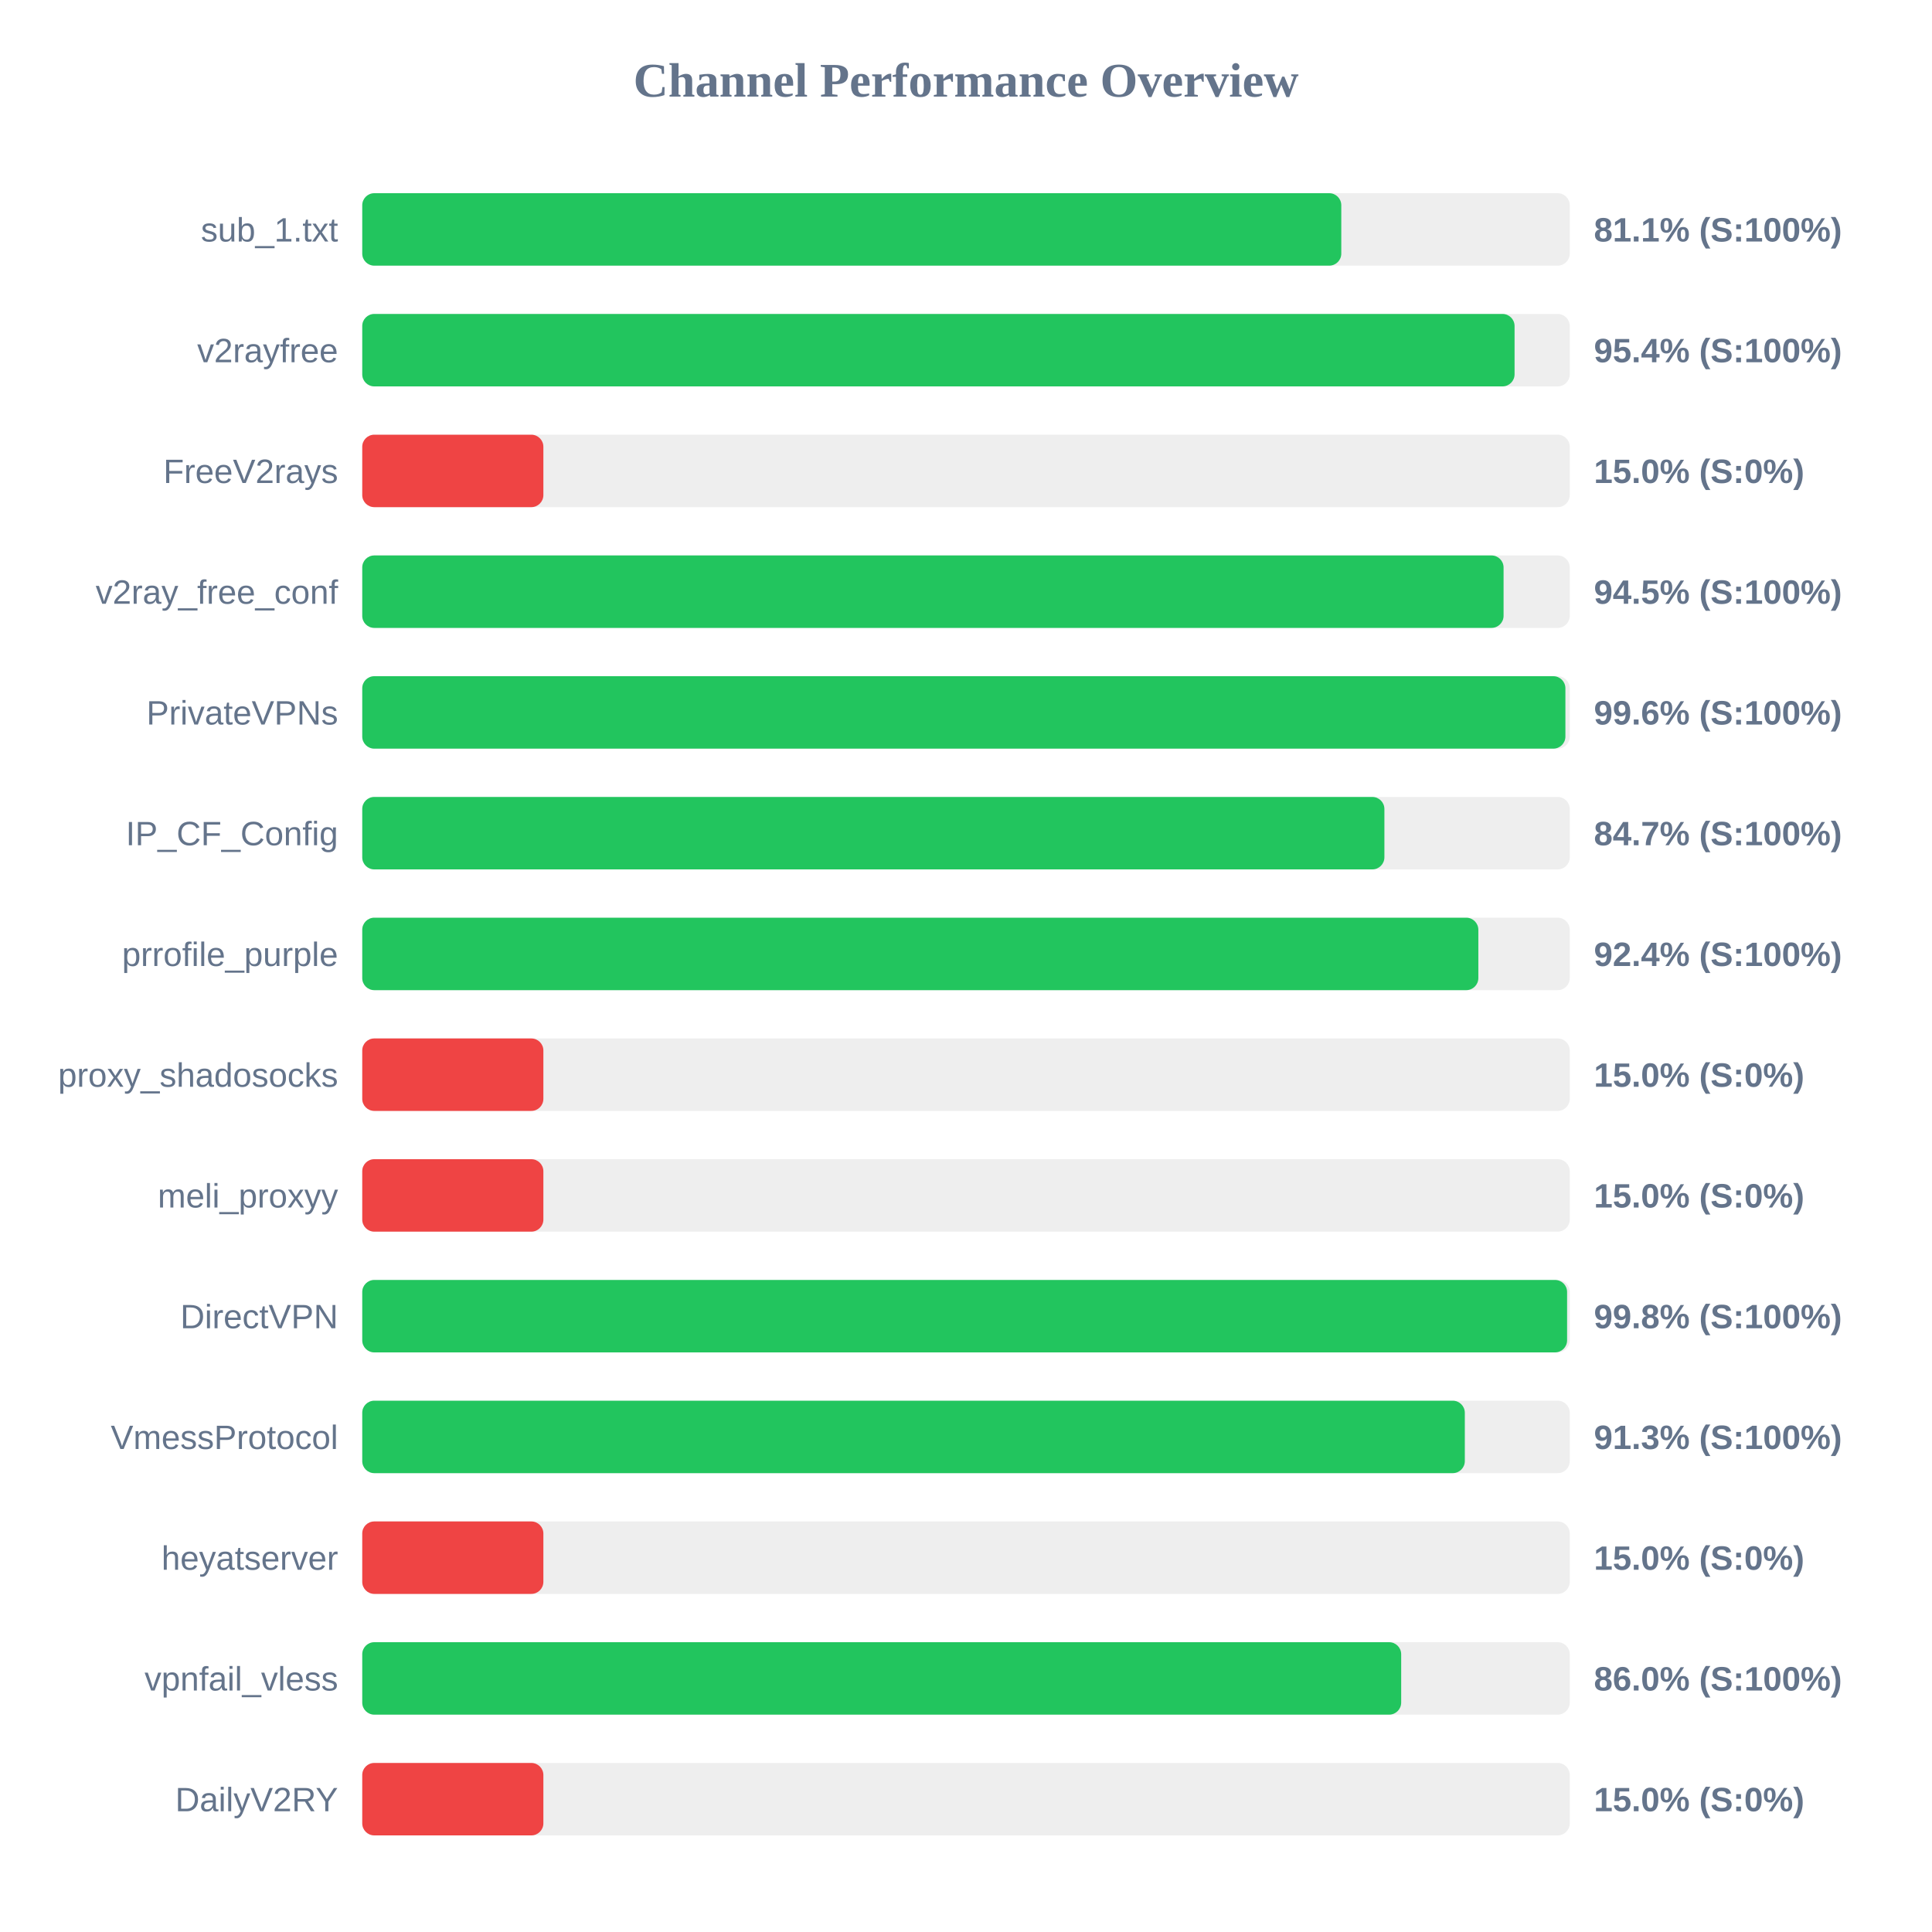
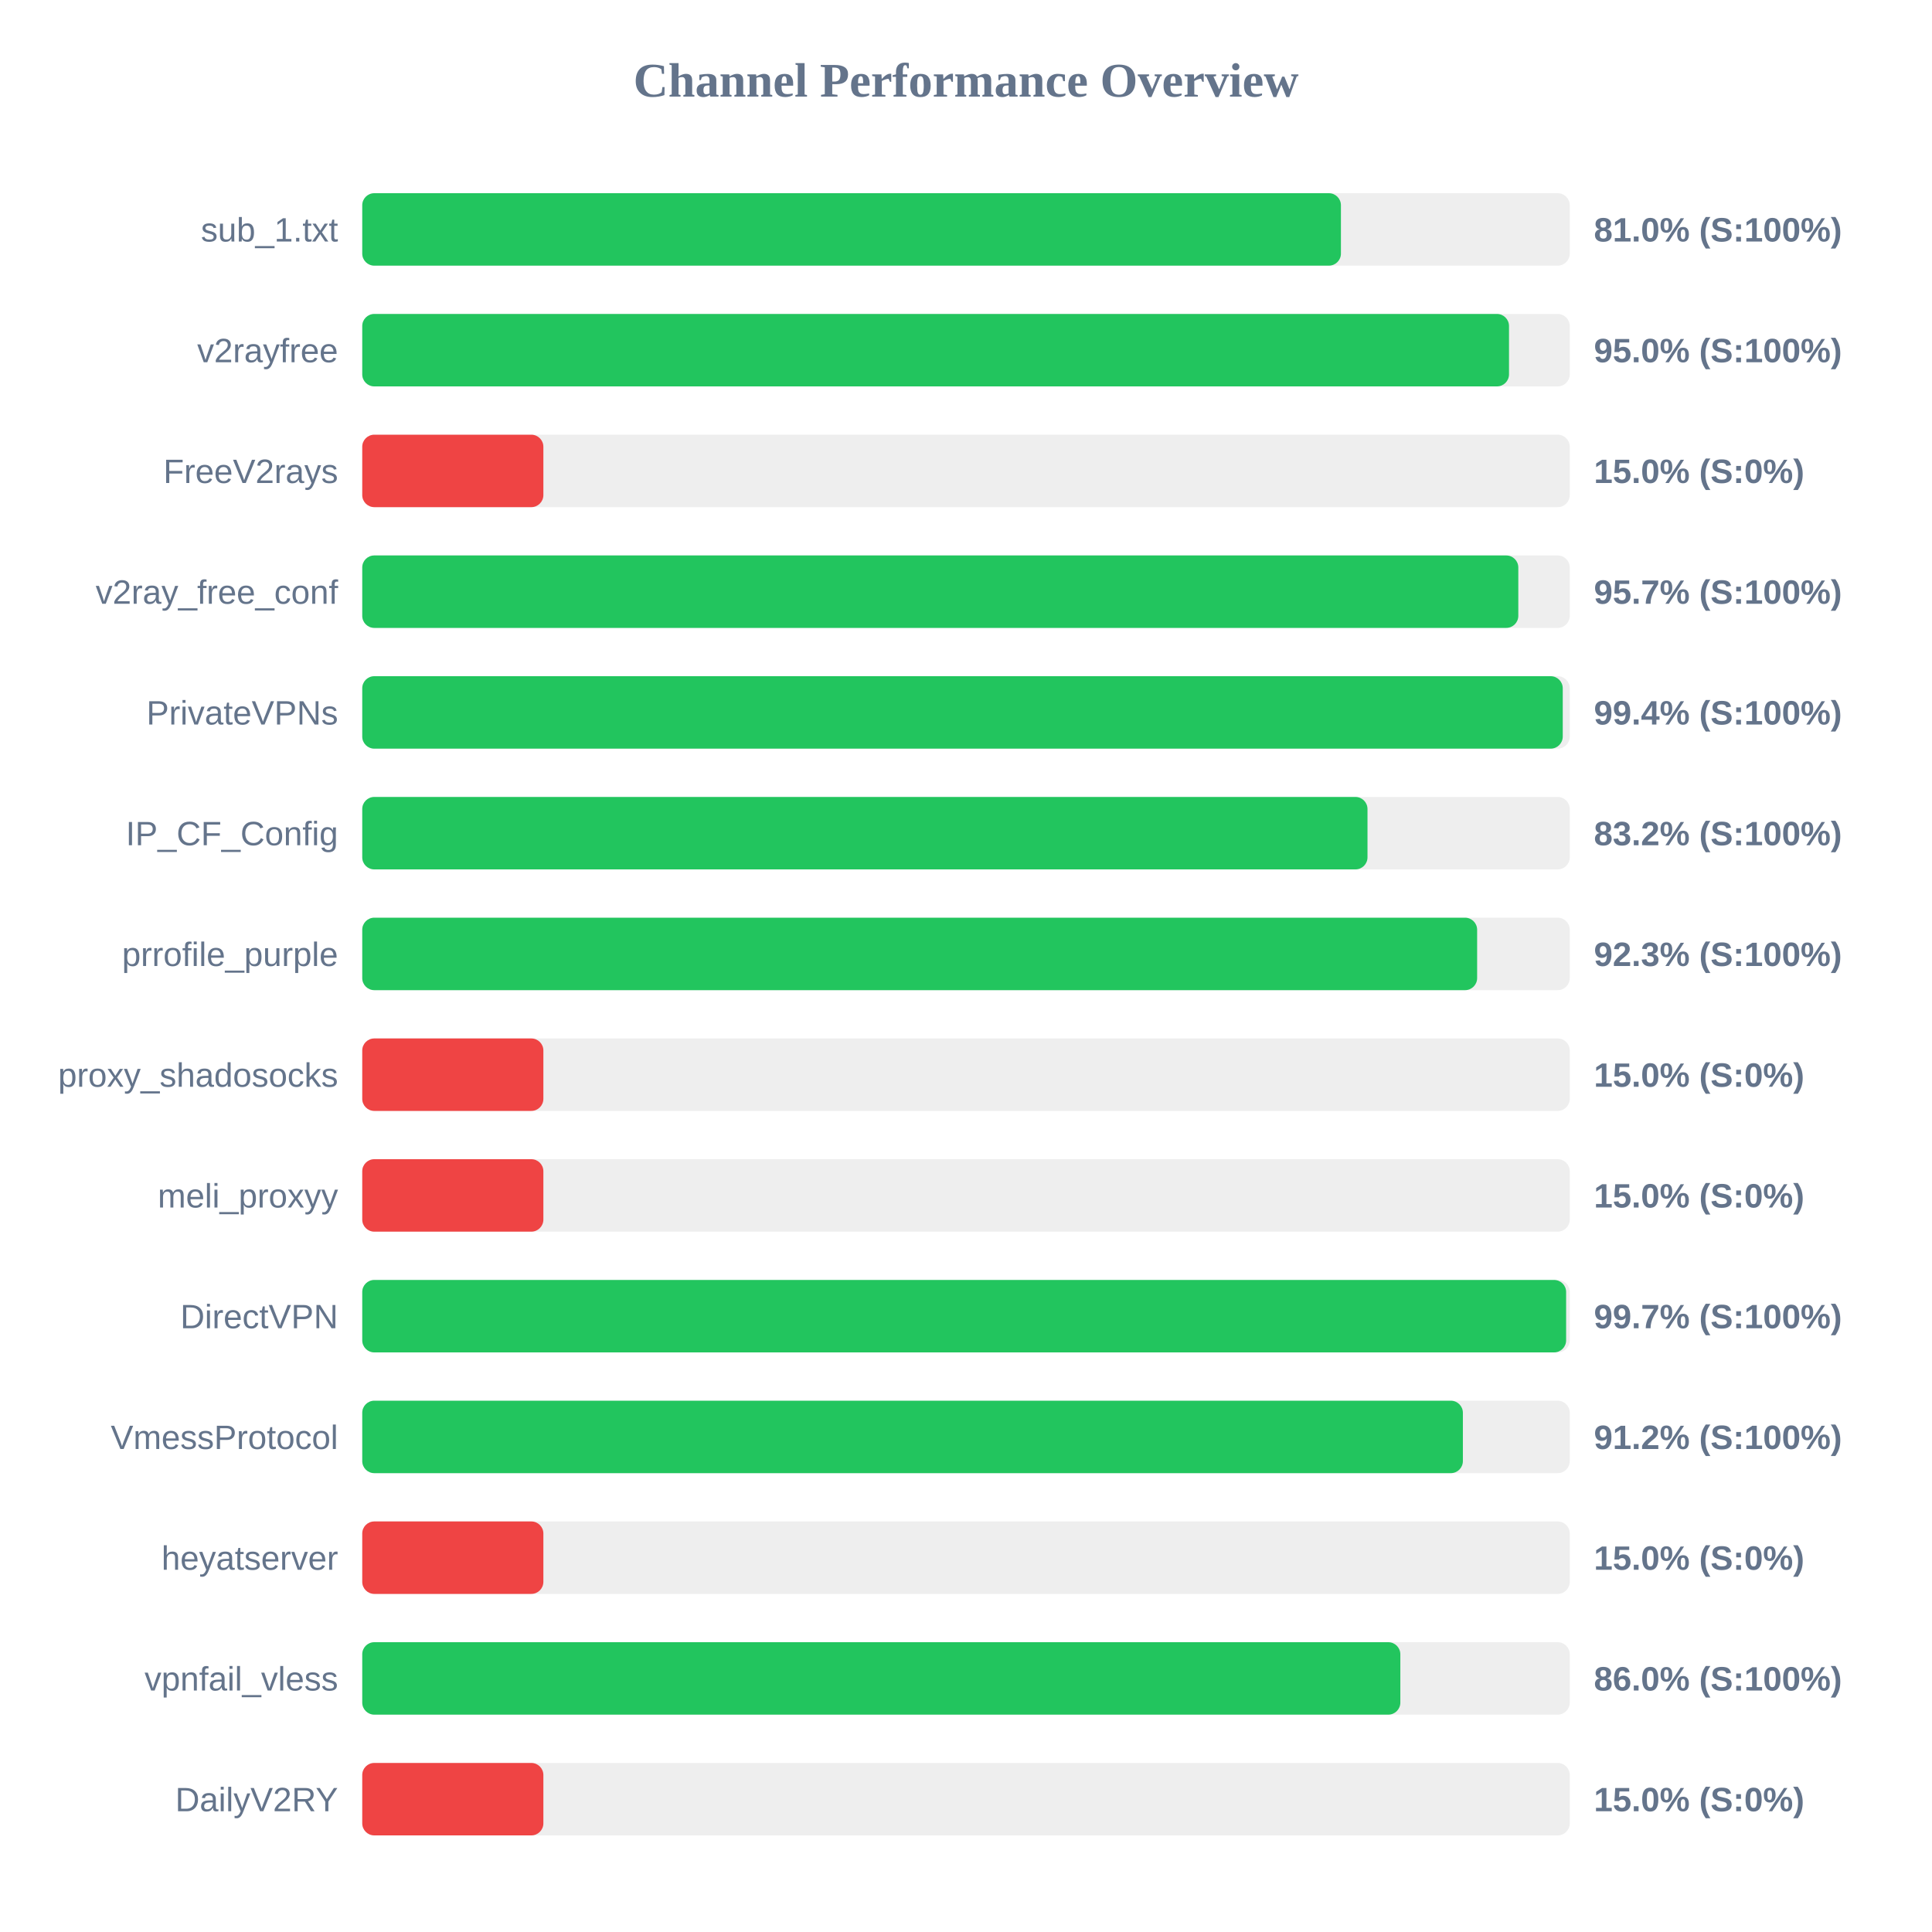
<svg xmlns="http://www.w3.org/2000/svg" width="800" height="800" version="1.1">
  <style>
        .row { font: 14px Arial; fill: #64748b; }
        .score { font: bold 14px Arial; fill: #64748b; }
    </style>
  <text x="400" y="40" text-anchor="middle" font-size="20px" font-weight="bold" fill="#64748b">Channel Performance Overview</text>
  <rect x="150" y="80" width="500" height="30" fill="#eee" rx="5" />
-   <rect x="150" y="80" width="405.4" height="30" fill="#22c55e" rx="5" />
+   <rect x="150" y="80" width="405.25" height="30" fill="#22c55e" rx="5" />
  <text x="140" y="100" text-anchor="end" class="row">sub_1.txt</text>
-   <text x="660" y="100" text-anchor="start" class="score">81.1% (S:100%)</text>
+   <text x="660" y="100" text-anchor="start" class="score">81.0% (S:100%)</text>
  <rect x="150" y="130" width="500" height="30" fill="#eee" rx="5" />
-   <rect x="150" y="130" width="477.15" height="30" fill="#22c55e" rx="5" />
+   <rect x="150" y="130" width="474.85" height="30" fill="#22c55e" rx="5" />
  <text x="140" y="150" text-anchor="end" class="row">v2rayfree</text>
-   <text x="660" y="150" text-anchor="start" class="score">95.4% (S:100%)</text>
+   <text x="660" y="150" text-anchor="start" class="score">95.0% (S:100%)</text>
  <rect x="150" y="180" width="500" height="30" fill="#eee" rx="5" />
  <rect x="150" y="180" width="75.0" height="30" fill="#ef4444" rx="5" />
  <text x="140" y="200" text-anchor="end" class="row">FreeV2rays</text>
  <text x="660" y="200" text-anchor="start" class="score">15.0% (S:0%)</text>
  <rect x="150" y="230" width="500" height="30" fill="#eee" rx="5" />
-   <rect x="150" y="230" width="472.6" height="30" fill="#22c55e" rx="5" />
+   <rect x="150" y="230" width="478.7" height="30" fill="#22c55e" rx="5" />
  <text x="140" y="250" text-anchor="end" class="row">v2ray_free_conf</text>
-   <text x="660" y="250" text-anchor="start" class="score">94.5% (S:100%)</text>
+   <text x="660" y="250" text-anchor="start" class="score">95.7% (S:100%)</text>
  <rect x="150" y="280" width="500" height="30" fill="#eee" rx="5" />
-   <rect x="150" y="280" width="498.2" height="30" fill="#22c55e" rx="5" />
+   <rect x="150" y="280" width="497.1" height="30" fill="#22c55e" rx="5" />
  <text x="140" y="300" text-anchor="end" class="row">PrivateVPNs</text>
-   <text x="660" y="300" text-anchor="start" class="score">99.6% (S:100%)</text>
+   <text x="660" y="300" text-anchor="start" class="score">99.4% (S:100%)</text>
  <rect x="150" y="330" width="500" height="30" fill="#eee" rx="5" />
-   <rect x="150" y="330" width="423.25" height="30" fill="#22c55e" rx="5" />
+   <rect x="150" y="330" width="416.25" height="30" fill="#22c55e" rx="5" />
  <text x="140" y="350" text-anchor="end" class="row">IP_CF_Config</text>
-   <text x="660" y="350" text-anchor="start" class="score">84.7% (S:100%)</text>
+   <text x="660" y="350" text-anchor="start" class="score">83.2% (S:100%)</text>
  <rect x="150" y="380" width="500" height="30" fill="#eee" rx="5" />
-   <rect x="150" y="380" width="462.15" height="30" fill="#22c55e" rx="5" />
+   <rect x="150" y="380" width="461.65" height="30" fill="#22c55e" rx="5" />
  <text x="140" y="400" text-anchor="end" class="row">prrofile_purple</text>
-   <text x="660" y="400" text-anchor="start" class="score">92.4% (S:100%)</text>
+   <text x="660" y="400" text-anchor="start" class="score">92.3% (S:100%)</text>
  <rect x="150" y="430" width="500" height="30" fill="#eee" rx="5" />
  <rect x="150" y="430" width="75.0" height="30" fill="#ef4444" rx="5" />
  <text x="140" y="450" text-anchor="end" class="row">proxy_shadosocks</text>
  <text x="660" y="450" text-anchor="start" class="score">15.0% (S:0%)</text>
  <rect x="150" y="480" width="500" height="30" fill="#eee" rx="5" />
  <rect x="150" y="480" width="75.0" height="30" fill="#ef4444" rx="5" />
  <text x="140" y="500" text-anchor="end" class="row">meli_proxyy</text>
  <text x="660" y="500" text-anchor="start" class="score">15.0% (S:0%)</text>
  <rect x="150" y="530" width="500" height="30" fill="#eee" rx="5" />
-   <rect x="150" y="530" width="498.9" height="30" fill="#22c55e" rx="5" />
+   <rect x="150" y="530" width="498.5" height="30" fill="#22c55e" rx="5" />
  <text x="140" y="550" text-anchor="end" class="row">DirectVPN</text>
-   <text x="660" y="550" text-anchor="start" class="score">99.8% (S:100%)</text>
+   <text x="660" y="550" text-anchor="start" class="score">99.7% (S:100%)</text>
  <rect x="150" y="580" width="500" height="30" fill="#eee" rx="5" />
-   <rect x="150" y="580" width="456.55" height="30" fill="#22c55e" rx="5" />
+   <rect x="150" y="580" width="455.75" height="30" fill="#22c55e" rx="5" />
  <text x="140" y="600" text-anchor="end" class="row">VmessProtocol</text>
-   <text x="660" y="600" text-anchor="start" class="score">91.3% (S:100%)</text>
+   <text x="660" y="600" text-anchor="start" class="score">91.2% (S:100%)</text>
  <rect x="150" y="630" width="500" height="30" fill="#eee" rx="5" />
  <rect x="150" y="630" width="75.0" height="30" fill="#ef4444" rx="5" />
  <text x="140" y="650" text-anchor="end" class="row">heyatserver</text>
  <text x="660" y="650" text-anchor="start" class="score">15.0% (S:0%)</text>
  <rect x="150" y="680" width="500" height="30" fill="#eee" rx="5" />
-   <rect x="150" y="680" width="430.2" height="30" fill="#22c55e" rx="5" />
+   <rect x="150" y="680" width="429.85" height="30" fill="#22c55e" rx="5" />
  <text x="140" y="700" text-anchor="end" class="row">vpnfail_vless</text>
  <text x="660" y="700" text-anchor="start" class="score">86.0% (S:100%)</text>
  <rect x="150" y="730" width="500" height="30" fill="#eee" rx="5" />
  <rect x="150" y="730" width="75.0" height="30" fill="#ef4444" rx="5" />
  <text x="140" y="750" text-anchor="end" class="row">DailyV2RY</text>
  <text x="660" y="750" text-anchor="start" class="score">15.0% (S:0%)</text>
</svg>
